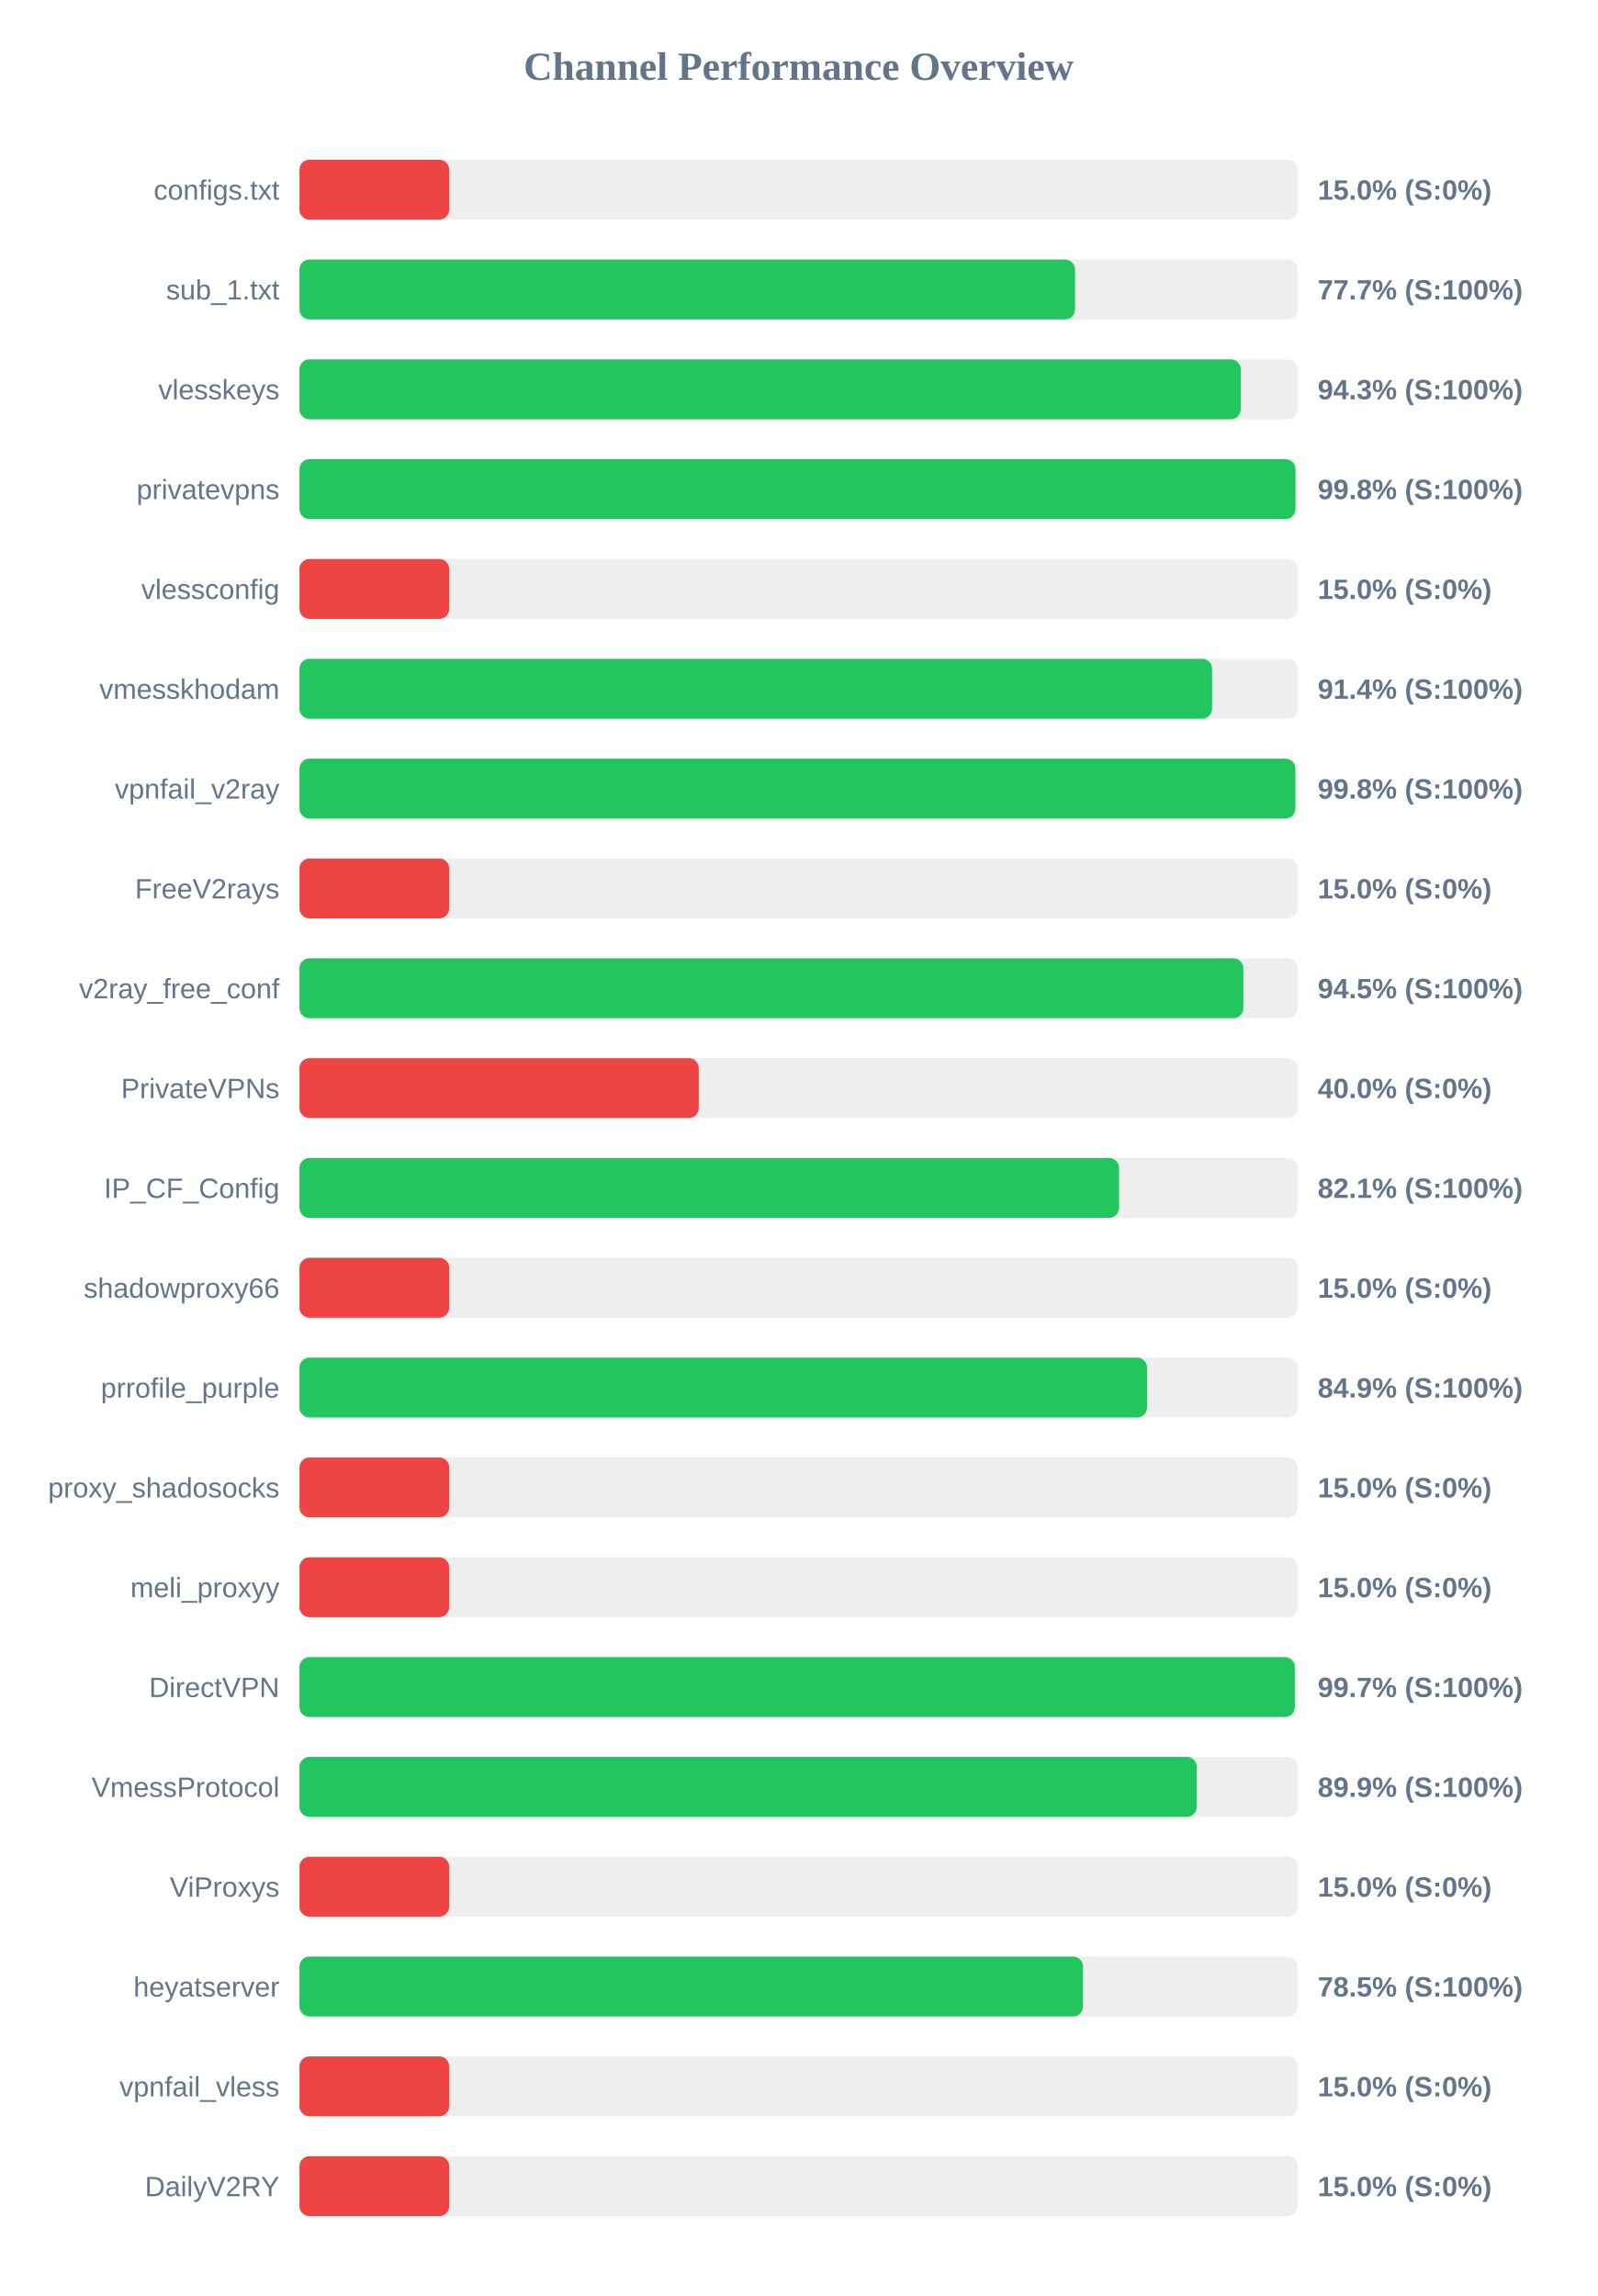
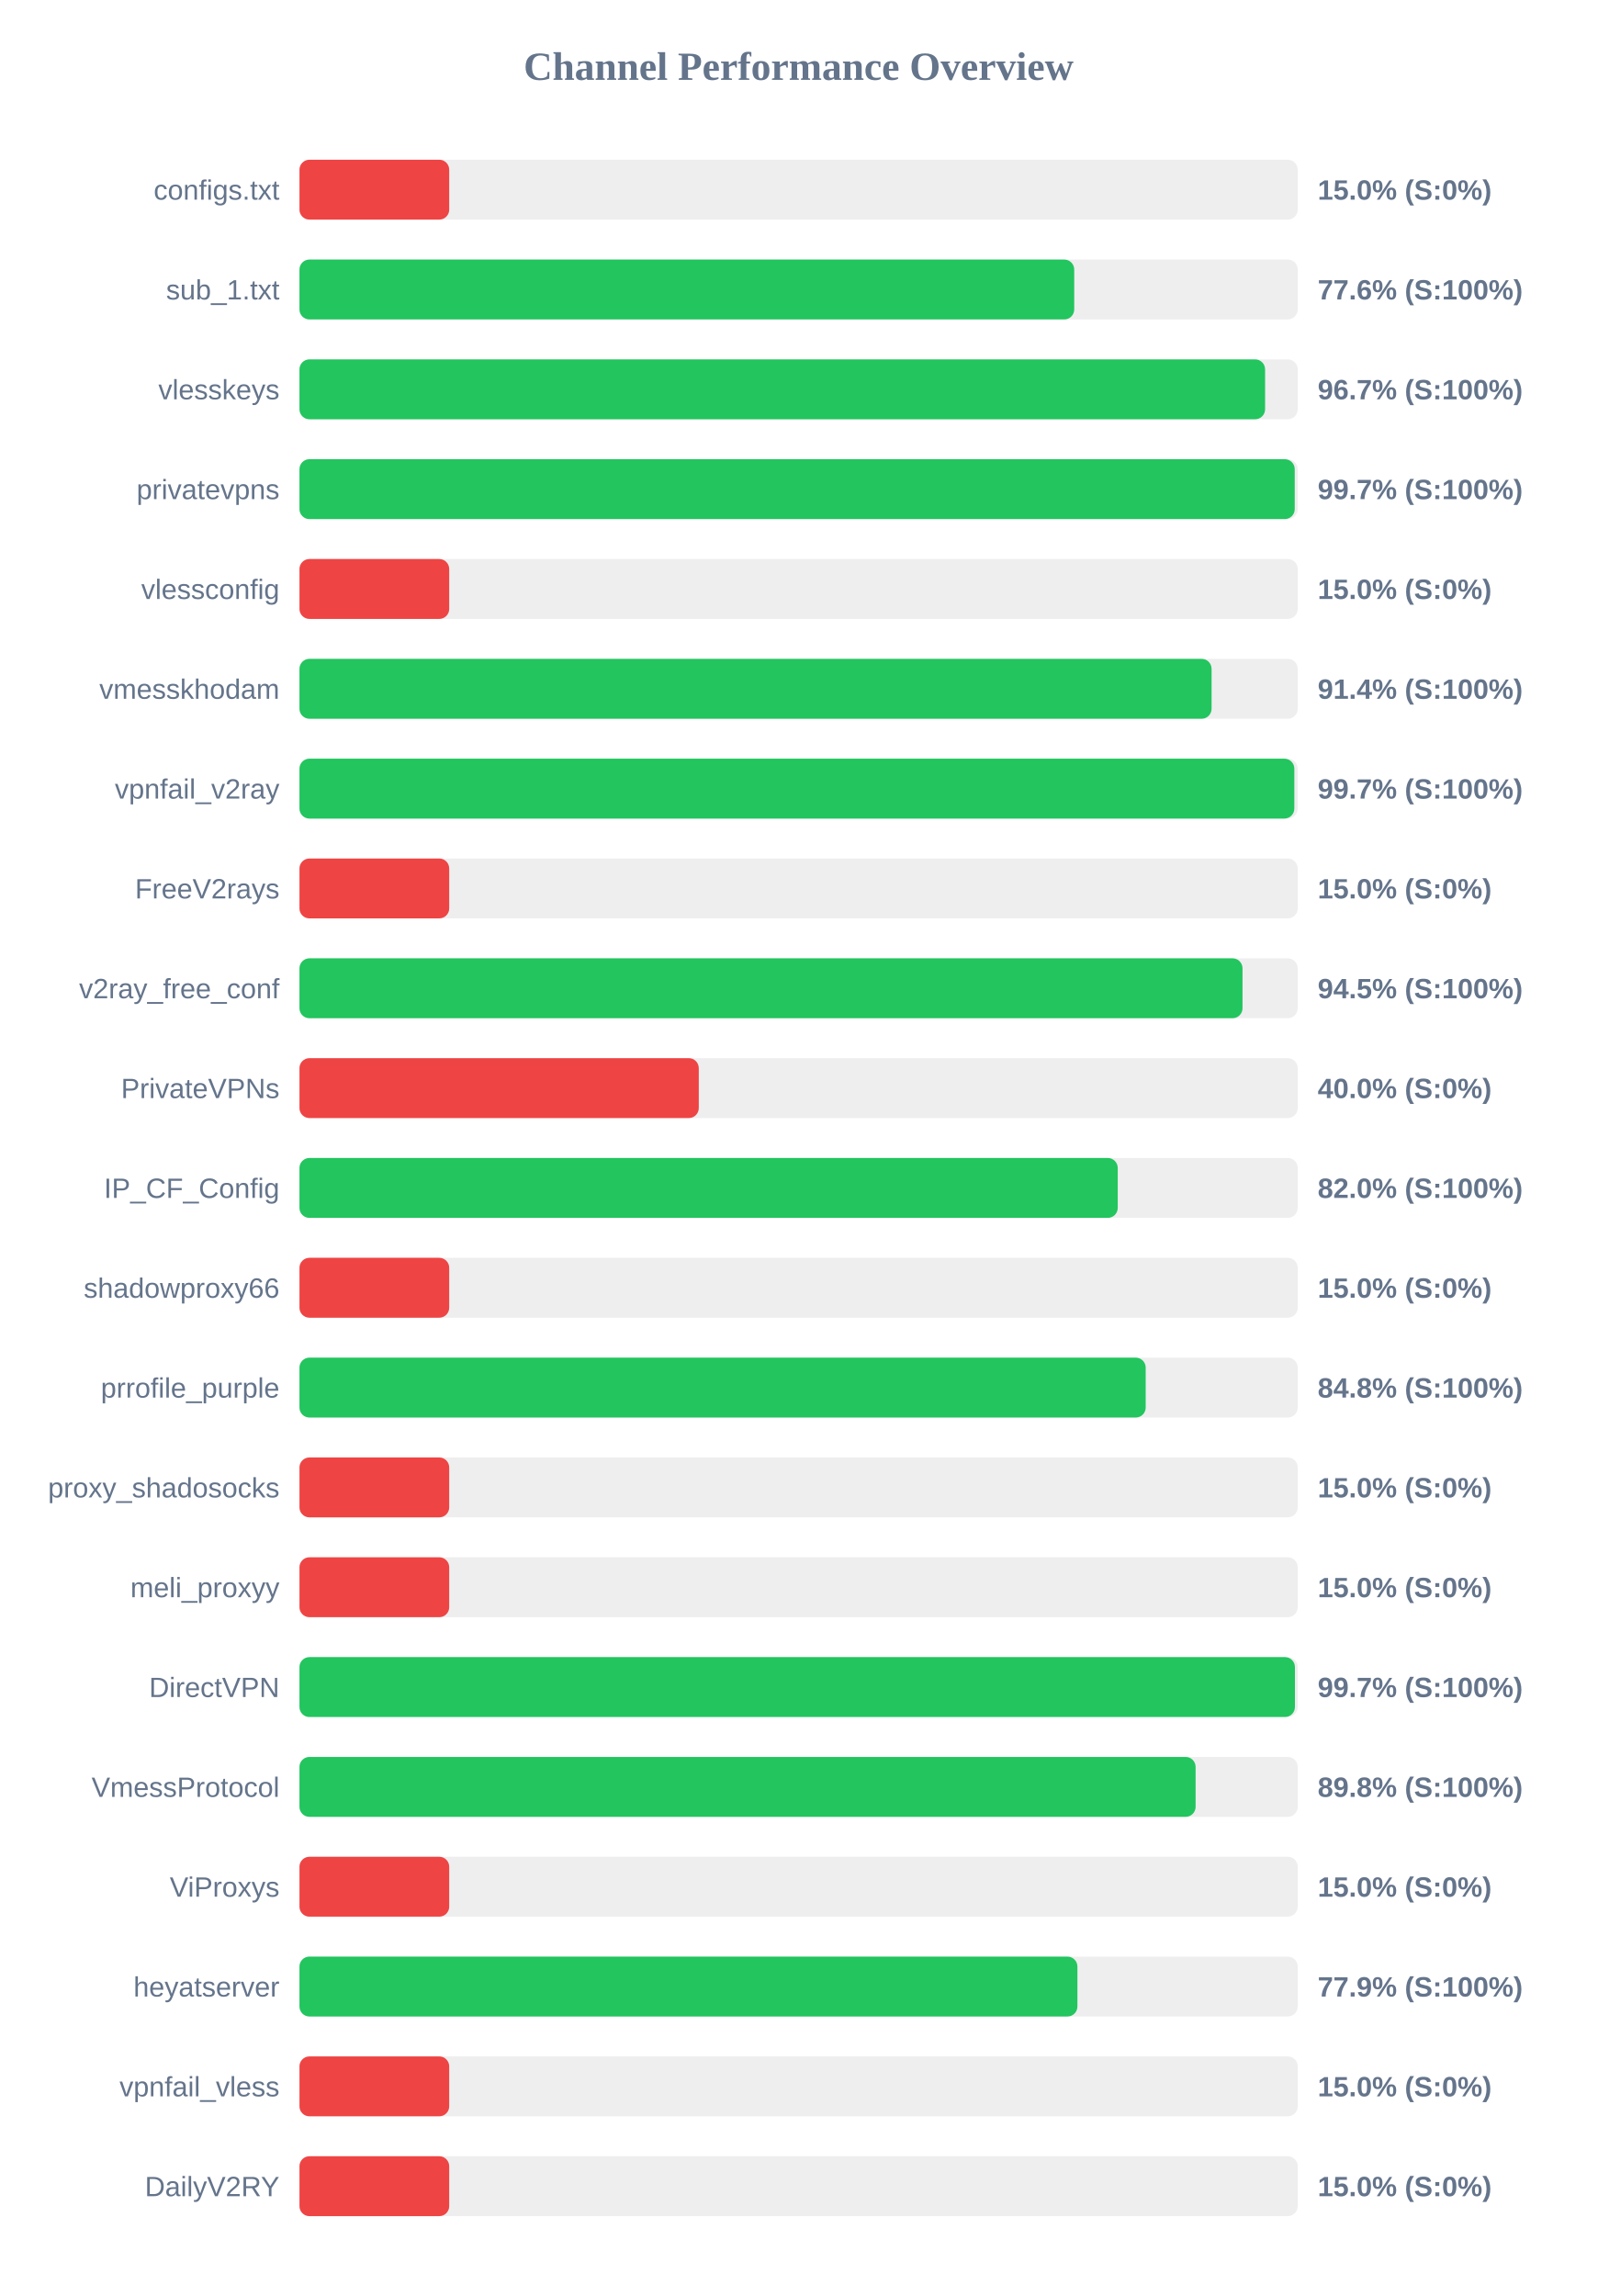
<svg xmlns="http://www.w3.org/2000/svg" width="800" height="1150" version="1.1">
  <style>
        .row { font: 14px Arial; fill: #64748b; }
        .score { font: bold 14px Arial; fill: #64748b; }
    </style>
  <text x="400" y="40" text-anchor="middle" font-size="20px" font-weight="bold" fill="#64748b">Channel Performance Overview</text>
  <rect x="150" y="80" width="500" height="30" fill="#eee" rx="5" />
  <rect x="150" y="80" width="75.0" height="30" fill="#ef4444" rx="5" />
  <text x="140" y="100" text-anchor="end" class="row">configs.txt</text>
  <text x="660" y="100" text-anchor="start" class="score">15.0% (S:0%)</text>
  <rect x="150" y="130" width="500" height="30" fill="#eee" rx="5" />
-   <rect x="150" y="130" width="388.45" height="30" fill="#22c55e" rx="5" />
+   <rect x="150" y="130" width="388.05" height="30" fill="#22c55e" rx="5" />
  <text x="140" y="150" text-anchor="end" class="row">sub_1.txt</text>
-   <text x="660" y="150" text-anchor="start" class="score">77.7% (S:100%)</text>
+   <text x="660" y="150" text-anchor="start" class="score">77.6% (S:100%)</text>
  <rect x="150" y="180" width="500" height="30" fill="#eee" rx="5" />
-   <rect x="150" y="180" width="471.45" height="30" fill="#22c55e" rx="5" />
+   <rect x="150" y="180" width="483.65" height="30" fill="#22c55e" rx="5" />
  <text x="140" y="200" text-anchor="end" class="row">vlesskeys</text>
-   <text x="660" y="200" text-anchor="start" class="score">94.3% (S:100%)</text>
+   <text x="660" y="200" text-anchor="start" class="score">96.7% (S:100%)</text>
  <rect x="150" y="230" width="500" height="30" fill="#eee" rx="5" />
-   <rect x="150" y="230" width="498.85" height="30" fill="#22c55e" rx="5" />
+   <rect x="150" y="230" width="498.5" height="30" fill="#22c55e" rx="5" />
  <text x="140" y="250" text-anchor="end" class="row">privatevpns</text>
-   <text x="660" y="250" text-anchor="start" class="score">99.8% (S:100%)</text>
+   <text x="660" y="250" text-anchor="start" class="score">99.7% (S:100%)</text>
  <rect x="150" y="280" width="500" height="30" fill="#eee" rx="5" />
  <rect x="150" y="280" width="75.0" height="30" fill="#ef4444" rx="5" />
  <text x="140" y="300" text-anchor="end" class="row">vlessconfig</text>
  <text x="660" y="300" text-anchor="start" class="score">15.0% (S:0%)</text>
  <rect x="150" y="330" width="500" height="30" fill="#eee" rx="5" />
-   <rect x="150" y="330" width="457.1" height="30" fill="#22c55e" rx="5" />
+   <rect x="150" y="330" width="456.85" height="30" fill="#22c55e" rx="5" />
  <text x="140" y="350" text-anchor="end" class="row">vmesskhodam</text>
  <text x="660" y="350" text-anchor="start" class="score">91.4% (S:100%)</text>
  <rect x="150" y="380" width="500" height="30" fill="#eee" rx="5" />
-   <rect x="150" y="380" width="498.8" height="30" fill="#22c55e" rx="5" />
+   <rect x="150" y="380" width="498.3" height="30" fill="#22c55e" rx="5" />
  <text x="140" y="400" text-anchor="end" class="row">vpnfail_v2ray</text>
-   <text x="660" y="400" text-anchor="start" class="score">99.8% (S:100%)</text>
+   <text x="660" y="400" text-anchor="start" class="score">99.7% (S:100%)</text>
  <rect x="150" y="430" width="500" height="30" fill="#eee" rx="5" />
  <rect x="150" y="430" width="75.0" height="30" fill="#ef4444" rx="5" />
  <text x="140" y="450" text-anchor="end" class="row">FreeV2rays</text>
  <text x="660" y="450" text-anchor="start" class="score">15.0% (S:0%)</text>
  <rect x="150" y="480" width="500" height="30" fill="#eee" rx="5" />
-   <rect x="150" y="480" width="472.75" height="30" fill="#22c55e" rx="5" />
+   <rect x="150" y="480" width="472.35" height="30" fill="#22c55e" rx="5" />
  <text x="140" y="500" text-anchor="end" class="row">v2ray_free_conf</text>
  <text x="660" y="500" text-anchor="start" class="score">94.5% (S:100%)</text>
  <rect x="150" y="530" width="500" height="30" fill="#eee" rx="5" />
  <rect x="150" y="530" width="200.0" height="30" fill="#ef4444" rx="5" />
  <text x="140" y="550" text-anchor="end" class="row">PrivateVPNs</text>
  <text x="660" y="550" text-anchor="start" class="score">40.0% (S:0%)</text>
  <rect x="150" y="580" width="500" height="30" fill="#eee" rx="5" />
-   <rect x="150" y="580" width="410.5" height="30" fill="#22c55e" rx="5" />
+   <rect x="150" y="580" width="409.85" height="30" fill="#22c55e" rx="5" />
  <text x="140" y="600" text-anchor="end" class="row">IP_CF_Config</text>
-   <text x="660" y="600" text-anchor="start" class="score">82.1% (S:100%)</text>
+   <text x="660" y="600" text-anchor="start" class="score">82.0% (S:100%)</text>
  <rect x="150" y="630" width="500" height="30" fill="#eee" rx="5" />
  <rect x="150" y="630" width="75.0" height="30" fill="#ef4444" rx="5" />
  <text x="140" y="650" text-anchor="end" class="row">shadowproxy66</text>
  <text x="660" y="650" text-anchor="start" class="score">15.0% (S:0%)</text>
  <rect x="150" y="680" width="500" height="30" fill="#eee" rx="5" />
-   <rect x="150" y="680" width="424.55" height="30" fill="#22c55e" rx="5" />
+   <rect x="150" y="680" width="423.85" height="30" fill="#22c55e" rx="5" />
  <text x="140" y="700" text-anchor="end" class="row">prrofile_purple</text>
-   <text x="660" y="700" text-anchor="start" class="score">84.9% (S:100%)</text>
+   <text x="660" y="700" text-anchor="start" class="score">84.8% (S:100%)</text>
  <rect x="150" y="730" width="500" height="30" fill="#eee" rx="5" />
  <rect x="150" y="730" width="75.0" height="30" fill="#ef4444" rx="5" />
  <text x="140" y="750" text-anchor="end" class="row">proxy_shadosocks</text>
  <text x="660" y="750" text-anchor="start" class="score">15.0% (S:0%)</text>
  <rect x="150" y="780" width="500" height="30" fill="#eee" rx="5" />
  <rect x="150" y="780" width="75.0" height="30" fill="#ef4444" rx="5" />
  <text x="140" y="800" text-anchor="end" class="row">meli_proxyy</text>
  <text x="660" y="800" text-anchor="start" class="score">15.0% (S:0%)</text>
  <rect x="150" y="830" width="500" height="30" fill="#eee" rx="5" />
-   <rect x="150" y="830" width="498.55" height="30" fill="#22c55e" rx="5" />
+   <rect x="150" y="830" width="498.6" height="30" fill="#22c55e" rx="5" />
  <text x="140" y="850" text-anchor="end" class="row">DirectVPN</text>
  <text x="660" y="850" text-anchor="start" class="score">99.7% (S:100%)</text>
  <rect x="150" y="880" width="500" height="30" fill="#eee" rx="5" />
-   <rect x="150" y="880" width="449.45" height="30" fill="#22c55e" rx="5" />
+   <rect x="150" y="880" width="448.85" height="30" fill="#22c55e" rx="5" />
  <text x="140" y="900" text-anchor="end" class="row">VmessProtocol</text>
-   <text x="660" y="900" text-anchor="start" class="score">89.9% (S:100%)</text>
+   <text x="660" y="900" text-anchor="start" class="score">89.8% (S:100%)</text>
  <rect x="150" y="930" width="500" height="30" fill="#eee" rx="5" />
  <rect x="150" y="930" width="75.0" height="30" fill="#ef4444" rx="5" />
  <text x="140" y="950" text-anchor="end" class="row">ViProxys</text>
  <text x="660" y="950" text-anchor="start" class="score">15.0% (S:0%)</text>
  <rect x="150" y="980" width="500" height="30" fill="#eee" rx="5" />
-   <rect x="150" y="980" width="392.45" height="30" fill="#22c55e" rx="5" />
+   <rect x="150" y="980" width="389.65" height="30" fill="#22c55e" rx="5" />
  <text x="140" y="1000" text-anchor="end" class="row">heyatserver</text>
-   <text x="660" y="1000" text-anchor="start" class="score">78.5% (S:100%)</text>
+   <text x="660" y="1000" text-anchor="start" class="score">77.9% (S:100%)</text>
  <rect x="150" y="1030" width="500" height="30" fill="#eee" rx="5" />
  <rect x="150" y="1030" width="75.0" height="30" fill="#ef4444" rx="5" />
  <text x="140" y="1050" text-anchor="end" class="row">vpnfail_vless</text>
  <text x="660" y="1050" text-anchor="start" class="score">15.0% (S:0%)</text>
  <rect x="150" y="1080" width="500" height="30" fill="#eee" rx="5" />
  <rect x="150" y="1080" width="75.0" height="30" fill="#ef4444" rx="5" />
  <text x="140" y="1100" text-anchor="end" class="row">DailyV2RY</text>
  <text x="660" y="1100" text-anchor="start" class="score">15.0% (S:0%)</text>
</svg>
